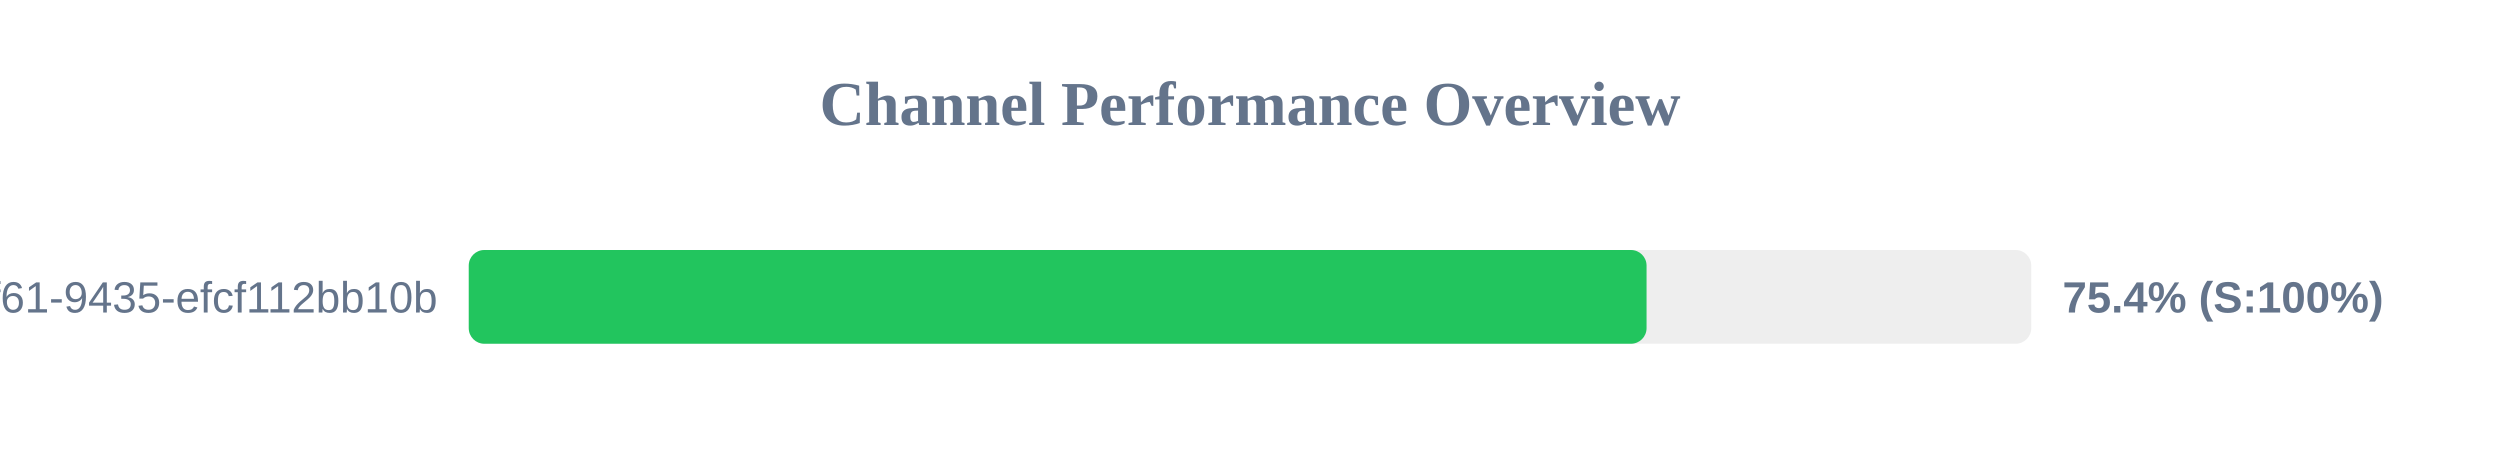
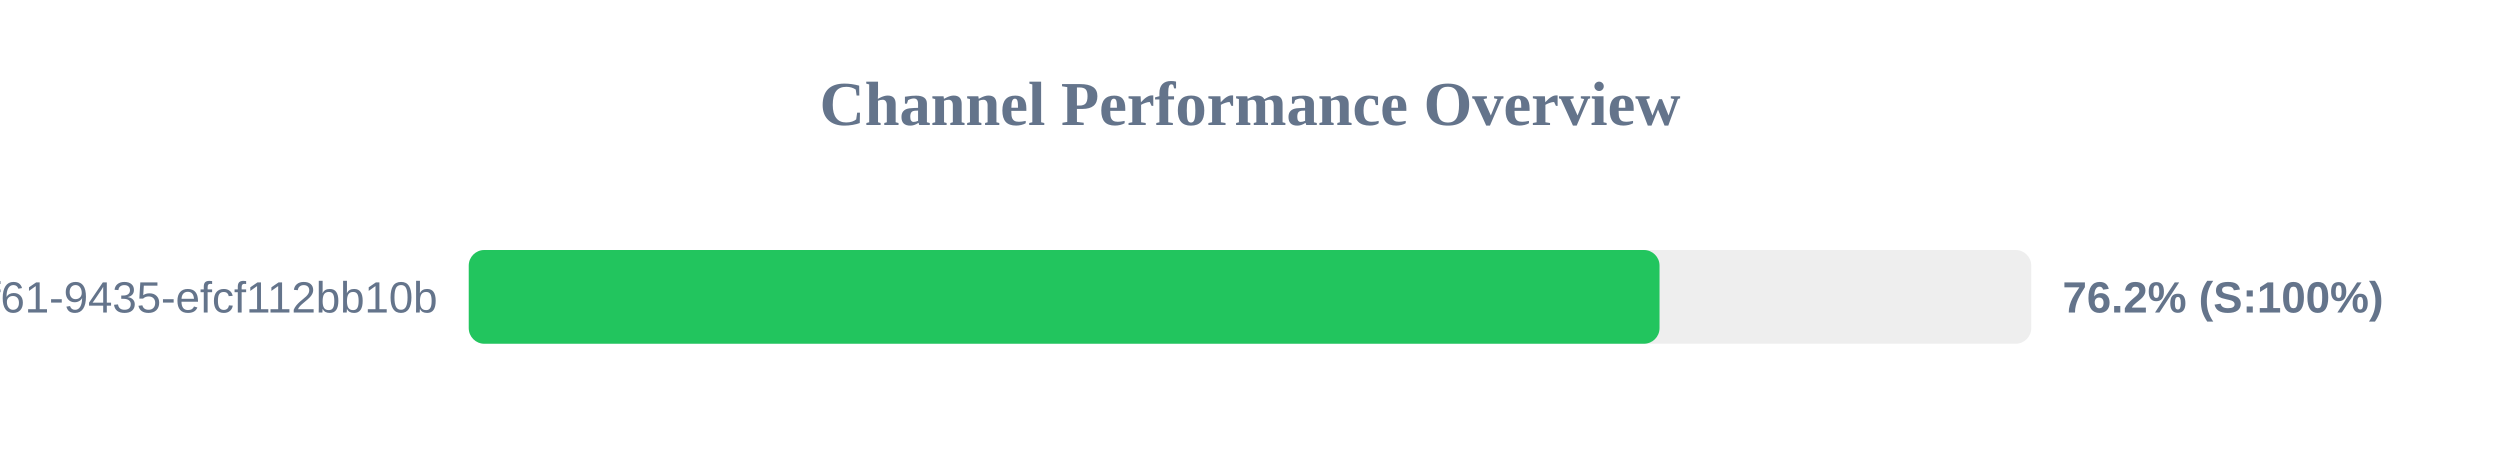
<svg xmlns="http://www.w3.org/2000/svg" width="800" height="150" version="1.1">
  <style>
        .row { font: 14px Arial; fill: #64748b; }
        .score { font: bold 14px Arial; fill: #64748b; }
    </style>
  <text x="400" y="40" text-anchor="middle" font-size="20px" font-weight="bold" fill="#64748b">Channel Performance Overview</text>
  <rect x="150" y="80" width="500" height="30" fill="#eee" rx="5" />
-   <rect x="150" y="80" width="376.9" height="30" fill="#22c55e" rx="5" />
+   <rect x="150" y="80" width="381.05" height="30" fill="#22c55e" rx="5" />
  <text x="140" y="100" text-anchor="end" class="row">?uuid=07c122ad-50b2-4f61-9435-efcf112bb10b</text>
-   <text x="660" y="100" text-anchor="start" class="score">75.4% (S:100%)</text>
+   <text x="660" y="100" text-anchor="start" class="score">76.2% (S:100%)</text>
</svg>
